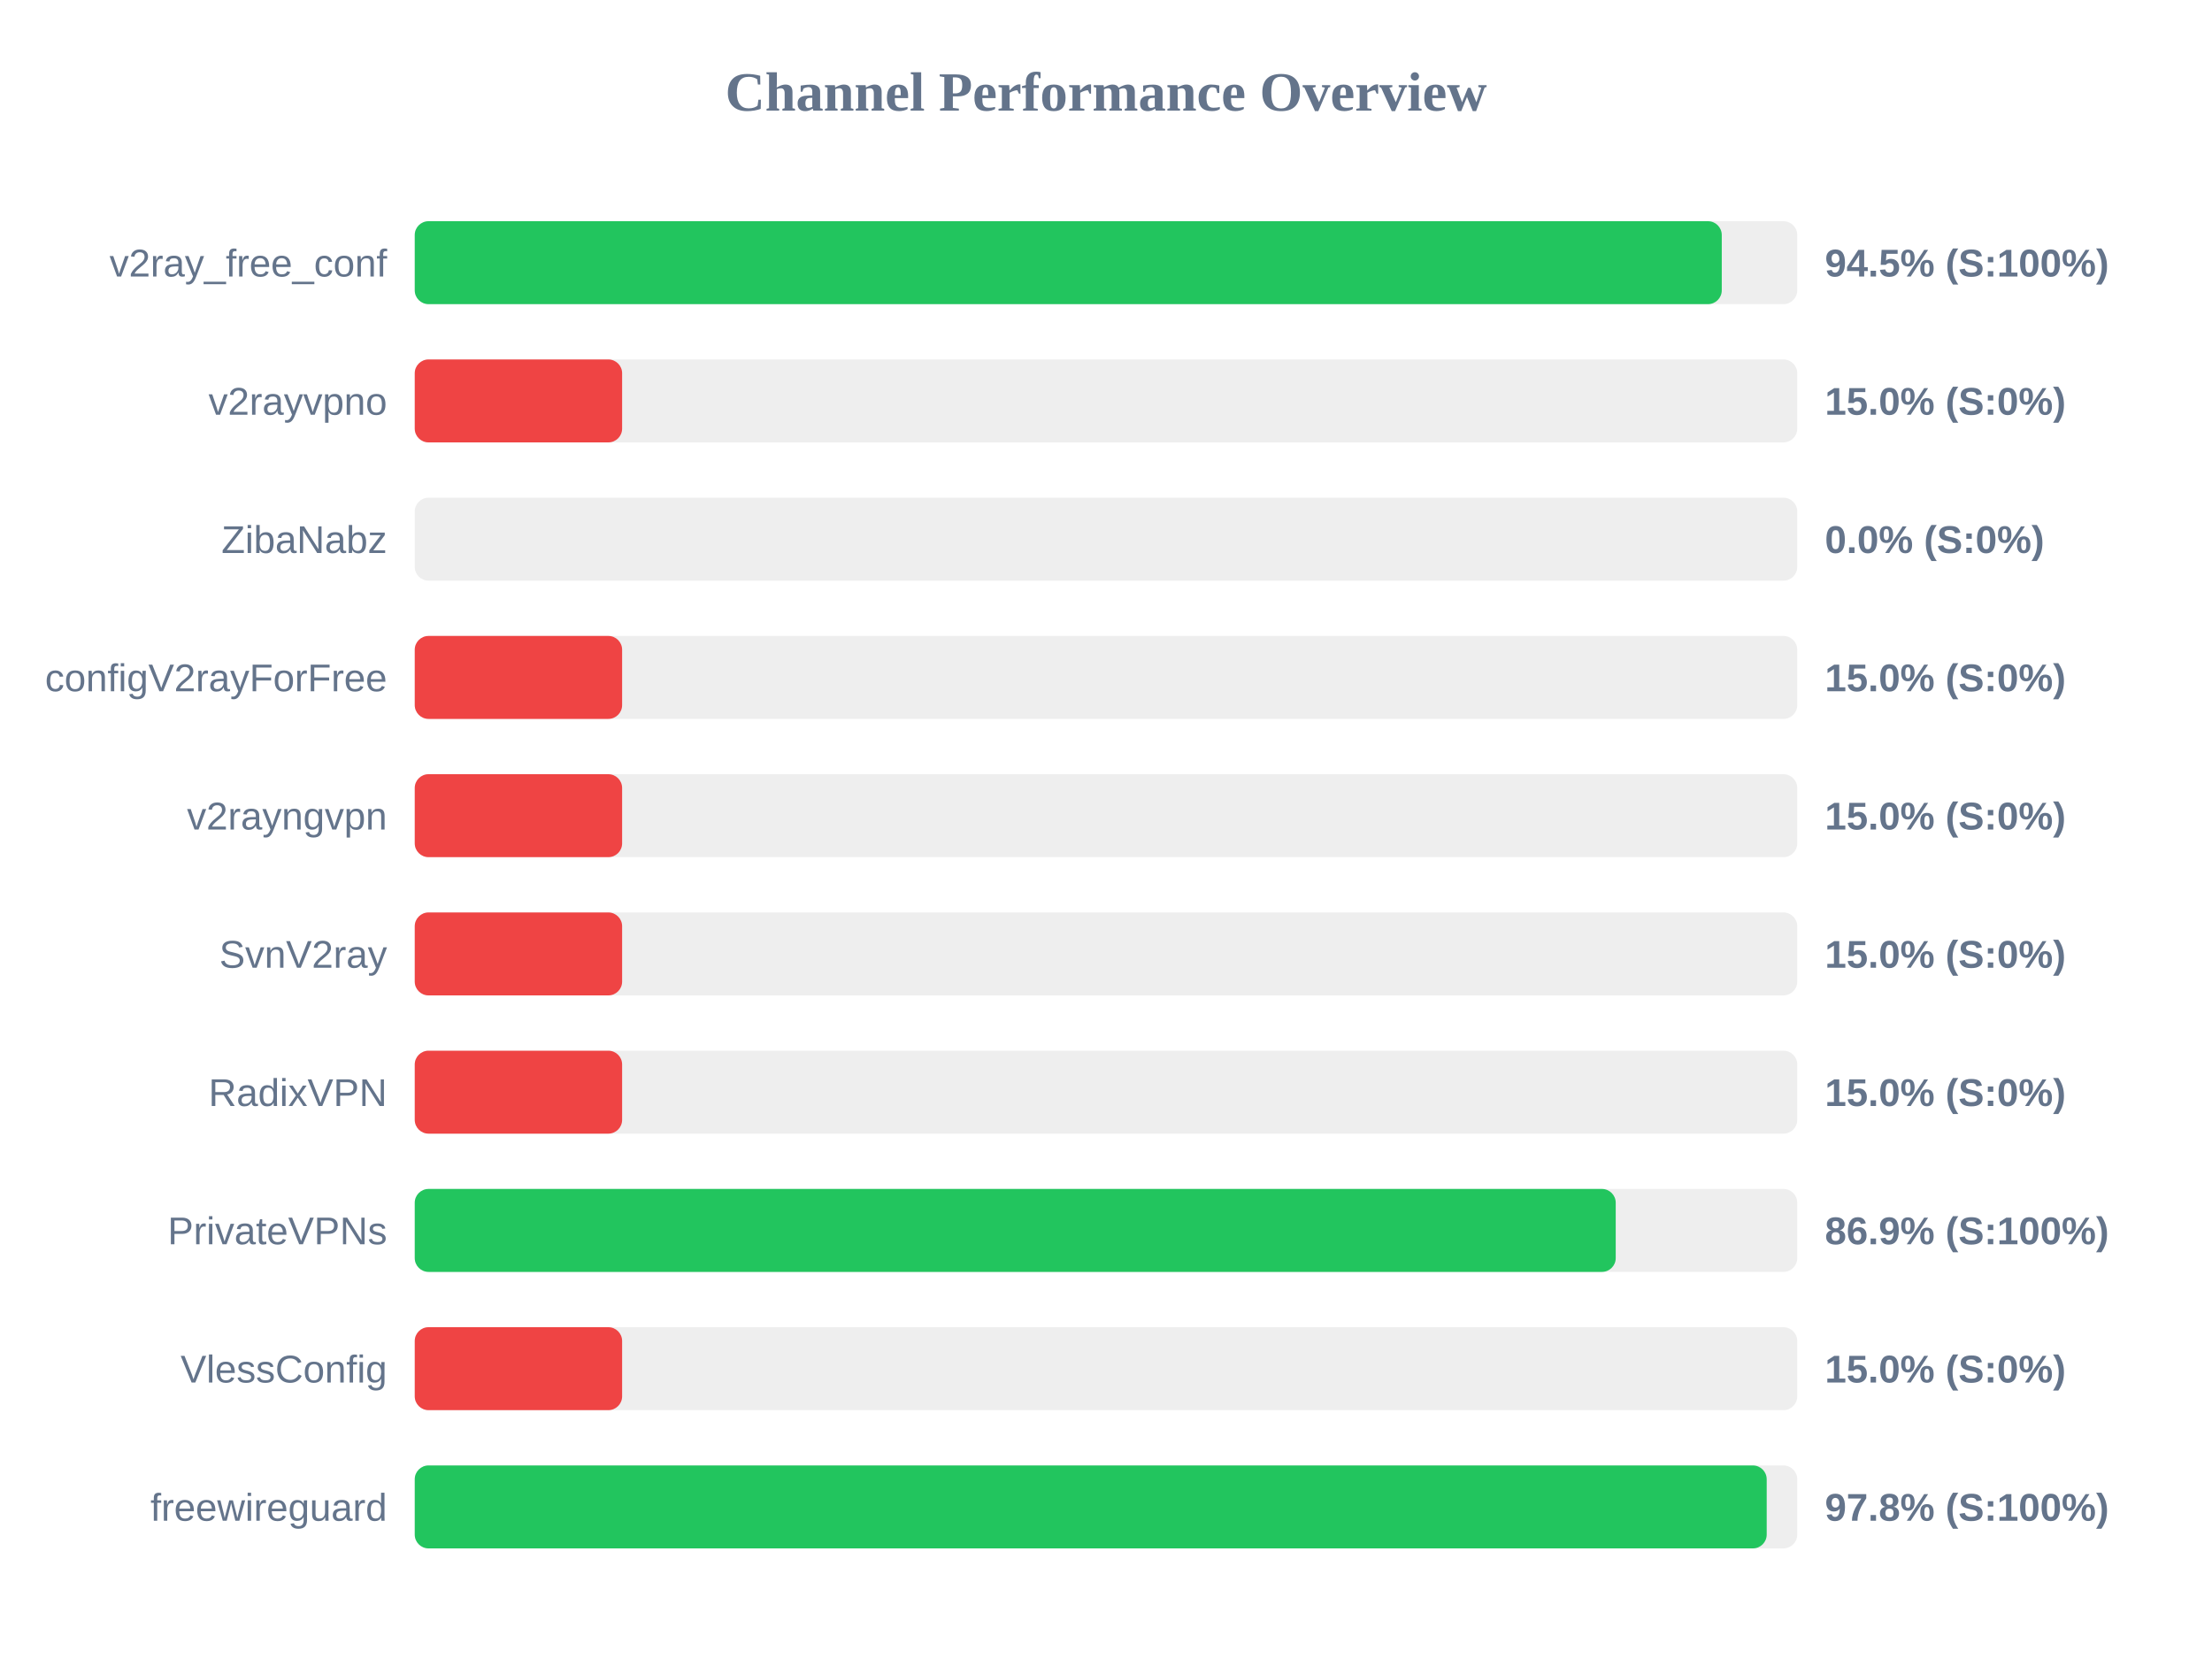
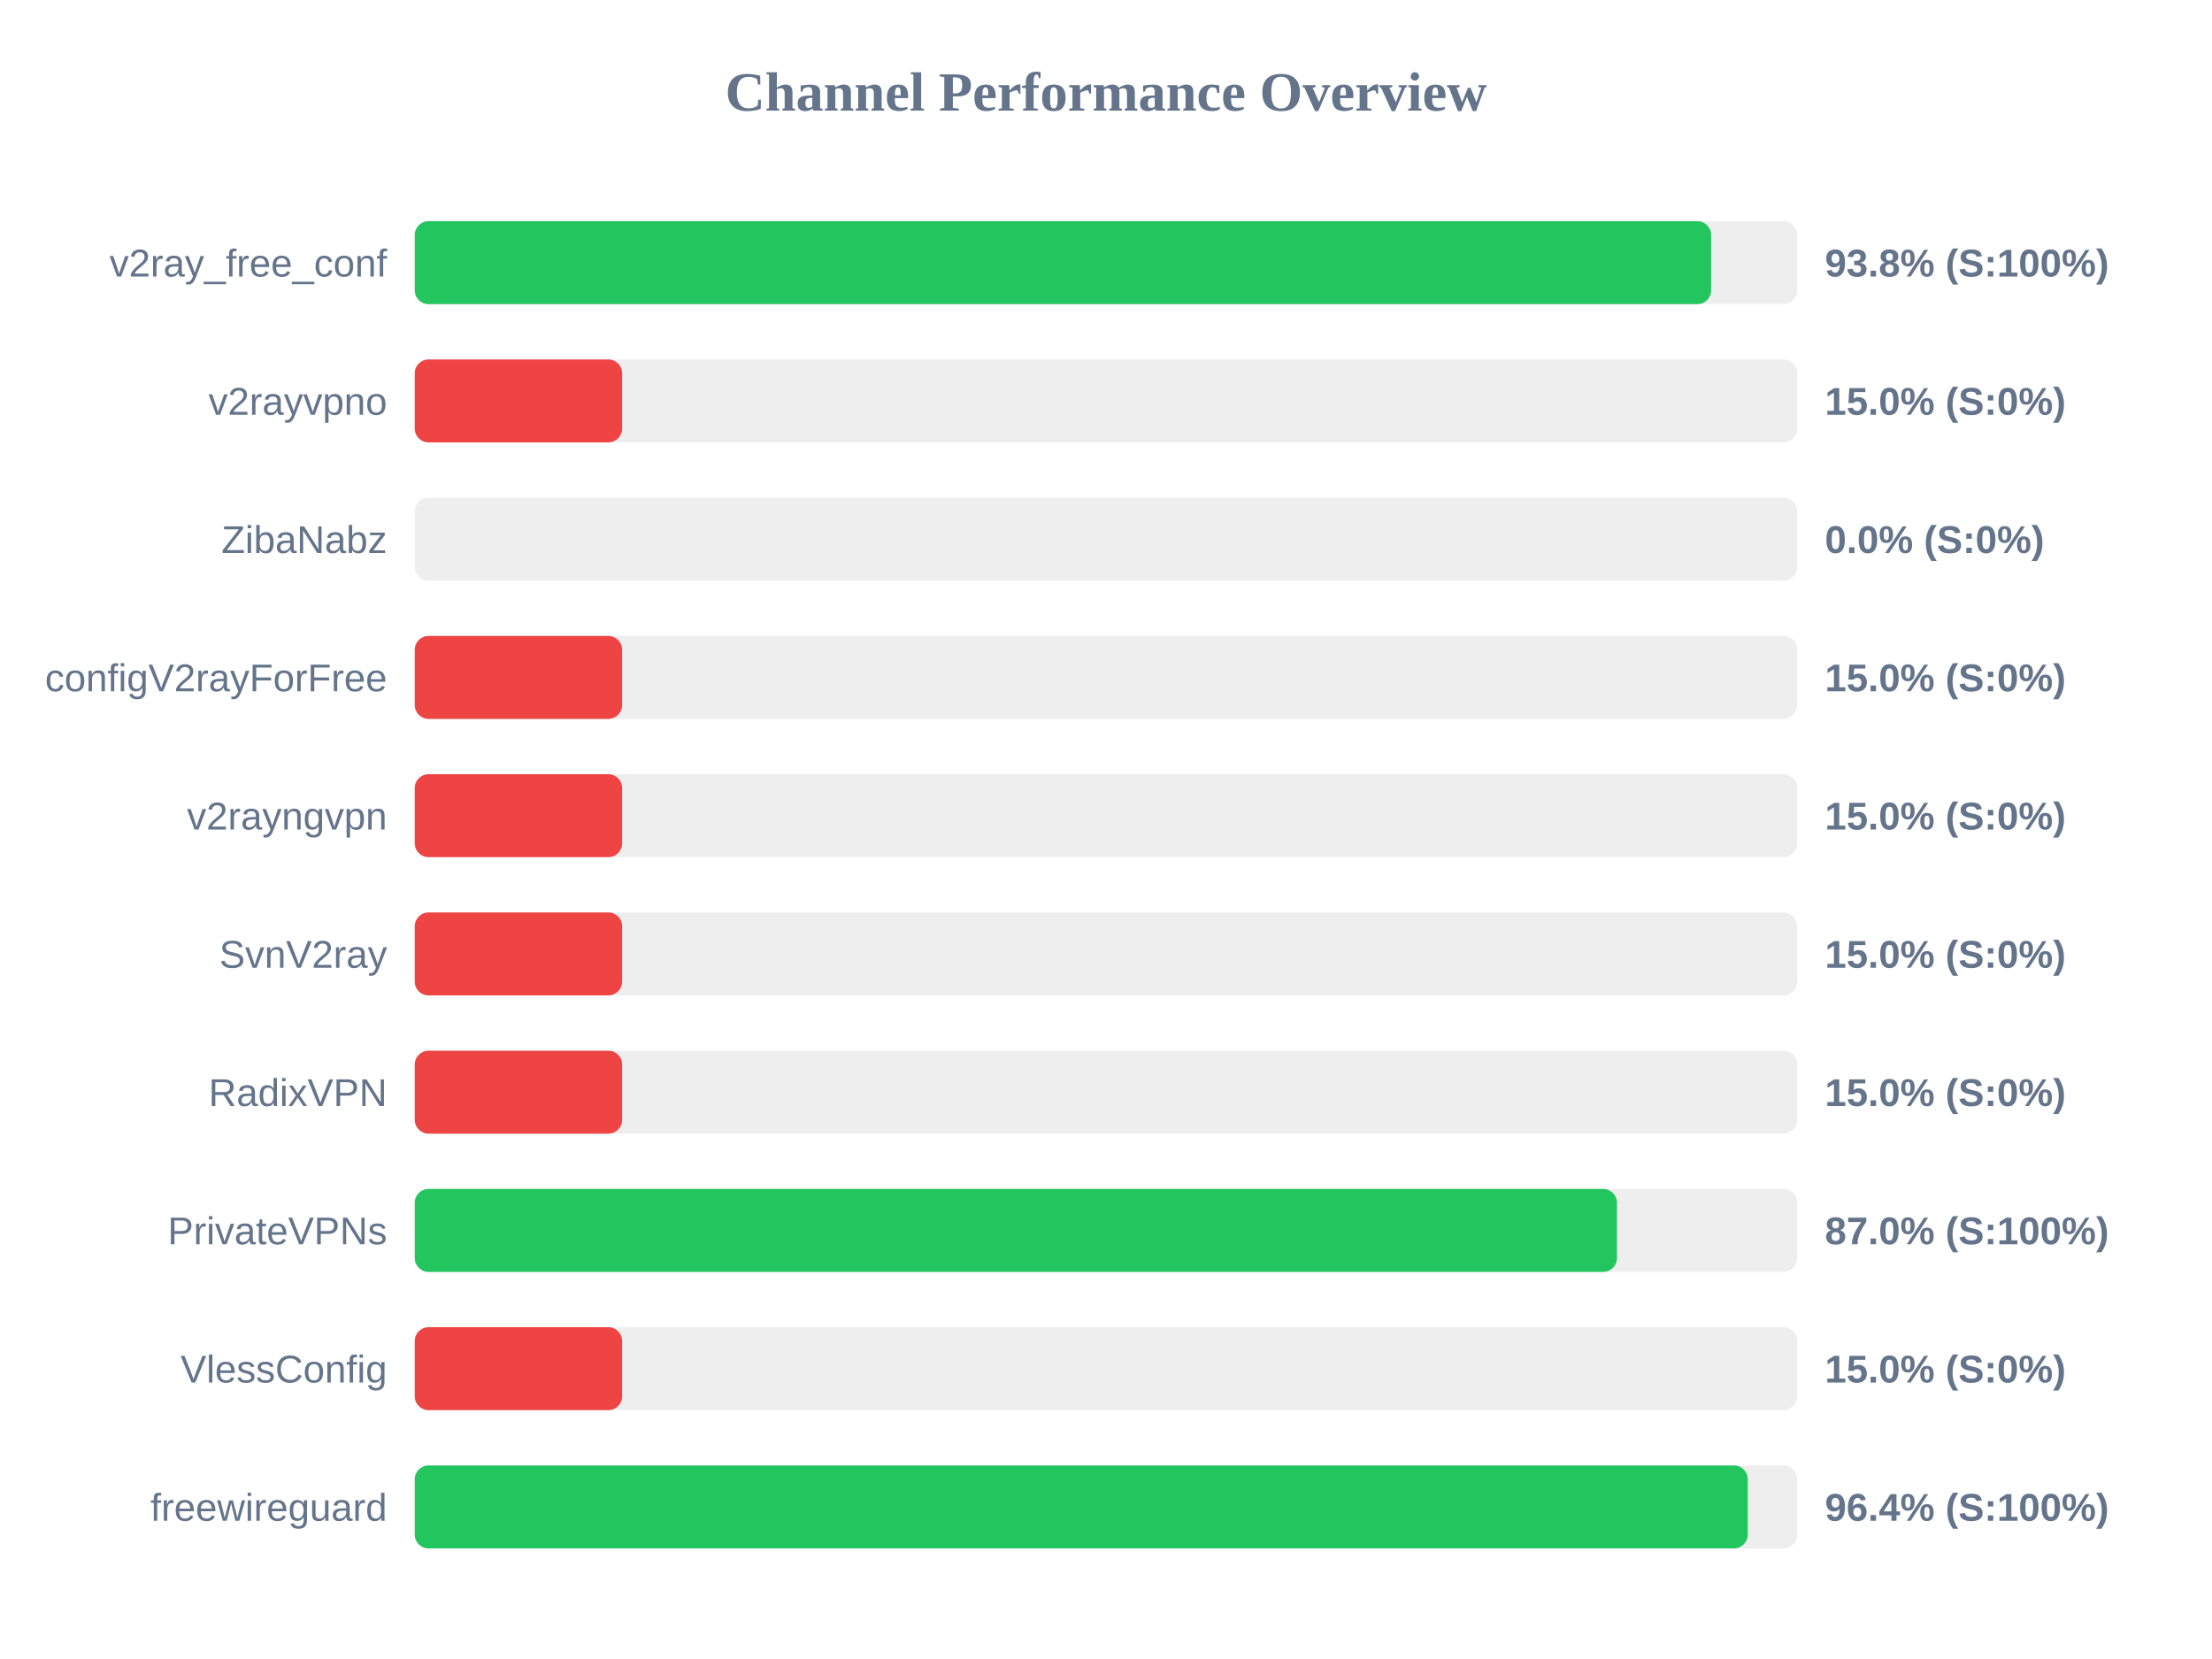
<svg xmlns="http://www.w3.org/2000/svg" width="800" height="600" version="1.1">
  <style>
        .row { font: 14px Arial; fill: #64748b; }
        .score { font: bold 14px Arial; fill: #64748b; }
    </style>
  <text x="400" y="40" text-anchor="middle" font-size="20px" font-weight="bold" fill="#64748b">Channel Performance Overview</text>
  <rect x="150" y="80" width="500" height="30" fill="#eee" rx="5" />
-   <rect x="150" y="80" width="472.7" height="30" fill="#22c55e" rx="5" />
+   <rect x="150" y="80" width="468.85" height="30" fill="#22c55e" rx="5" />
  <text x="140" y="100" text-anchor="end" class="row">v2ray_free_conf</text>
-   <text x="660" y="100" text-anchor="start" class="score">94.5% (S:100%)</text>
+   <text x="660" y="100" text-anchor="start" class="score">93.8% (S:100%)</text>
  <rect x="150" y="130" width="500" height="30" fill="#eee" rx="5" />
  <rect x="150" y="130" width="75.0" height="30" fill="#ef4444" rx="5" />
  <text x="140" y="150" text-anchor="end" class="row">v2rayvpno</text>
  <text x="660" y="150" text-anchor="start" class="score">15.0% (S:0%)</text>
  <rect x="150" y="180" width="500" height="30" fill="#eee" rx="5" />
  <rect x="150" y="180" width="0.0" height="30" fill="#ef4444" rx="5" />
  <text x="140" y="200" text-anchor="end" class="row">ZibaNabz</text>
  <text x="660" y="200" text-anchor="start" class="score">0.0% (S:0%)</text>
  <rect x="150" y="230" width="500" height="30" fill="#eee" rx="5" />
  <rect x="150" y="230" width="75.0" height="30" fill="#ef4444" rx="5" />
  <text x="140" y="250" text-anchor="end" class="row">configV2rayForFree</text>
  <text x="660" y="250" text-anchor="start" class="score">15.0% (S:0%)</text>
  <rect x="150" y="280" width="500" height="30" fill="#eee" rx="5" />
  <rect x="150" y="280" width="75.0" height="30" fill="#ef4444" rx="5" />
  <text x="140" y="300" text-anchor="end" class="row">v2rayngvpn</text>
  <text x="660" y="300" text-anchor="start" class="score">15.0% (S:0%)</text>
  <rect x="150" y="330" width="500" height="30" fill="#eee" rx="5" />
  <rect x="150" y="330" width="75.0" height="30" fill="#ef4444" rx="5" />
  <text x="140" y="350" text-anchor="end" class="row">SvnV2ray</text>
  <text x="660" y="350" text-anchor="start" class="score">15.0% (S:0%)</text>
  <rect x="150" y="380" width="500" height="30" fill="#eee" rx="5" />
  <rect x="150" y="380" width="75.0" height="30" fill="#ef4444" rx="5" />
  <text x="140" y="400" text-anchor="end" class="row">RadixVPN</text>
  <text x="660" y="400" text-anchor="start" class="score">15.0% (S:0%)</text>
  <rect x="150" y="430" width="500" height="30" fill="#eee" rx="5" />
-   <rect x="150" y="430" width="434.35" height="30" fill="#22c55e" rx="5" />
+   <rect x="150" y="430" width="434.8" height="30" fill="#22c55e" rx="5" />
  <text x="140" y="450" text-anchor="end" class="row">PrivateVPNs</text>
-   <text x="660" y="450" text-anchor="start" class="score">86.9% (S:100%)</text>
+   <text x="660" y="450" text-anchor="start" class="score">87.0% (S:100%)</text>
  <rect x="150" y="480" width="500" height="30" fill="#eee" rx="5" />
  <rect x="150" y="480" width="75.0" height="30" fill="#ef4444" rx="5" />
  <text x="140" y="500" text-anchor="end" class="row">VlessConfig</text>
  <text x="660" y="500" text-anchor="start" class="score">15.0% (S:0%)</text>
  <rect x="150" y="530" width="500" height="30" fill="#eee" rx="5" />
-   <rect x="150" y="530" width="488.95" height="30" fill="#22c55e" rx="5" />
+   <rect x="150" y="530" width="482.1" height="30" fill="#22c55e" rx="5" />
  <text x="140" y="550" text-anchor="end" class="row">freewireguard</text>
-   <text x="660" y="550" text-anchor="start" class="score">97.8% (S:100%)</text>
+   <text x="660" y="550" text-anchor="start" class="score">96.4% (S:100%)</text>
</svg>
